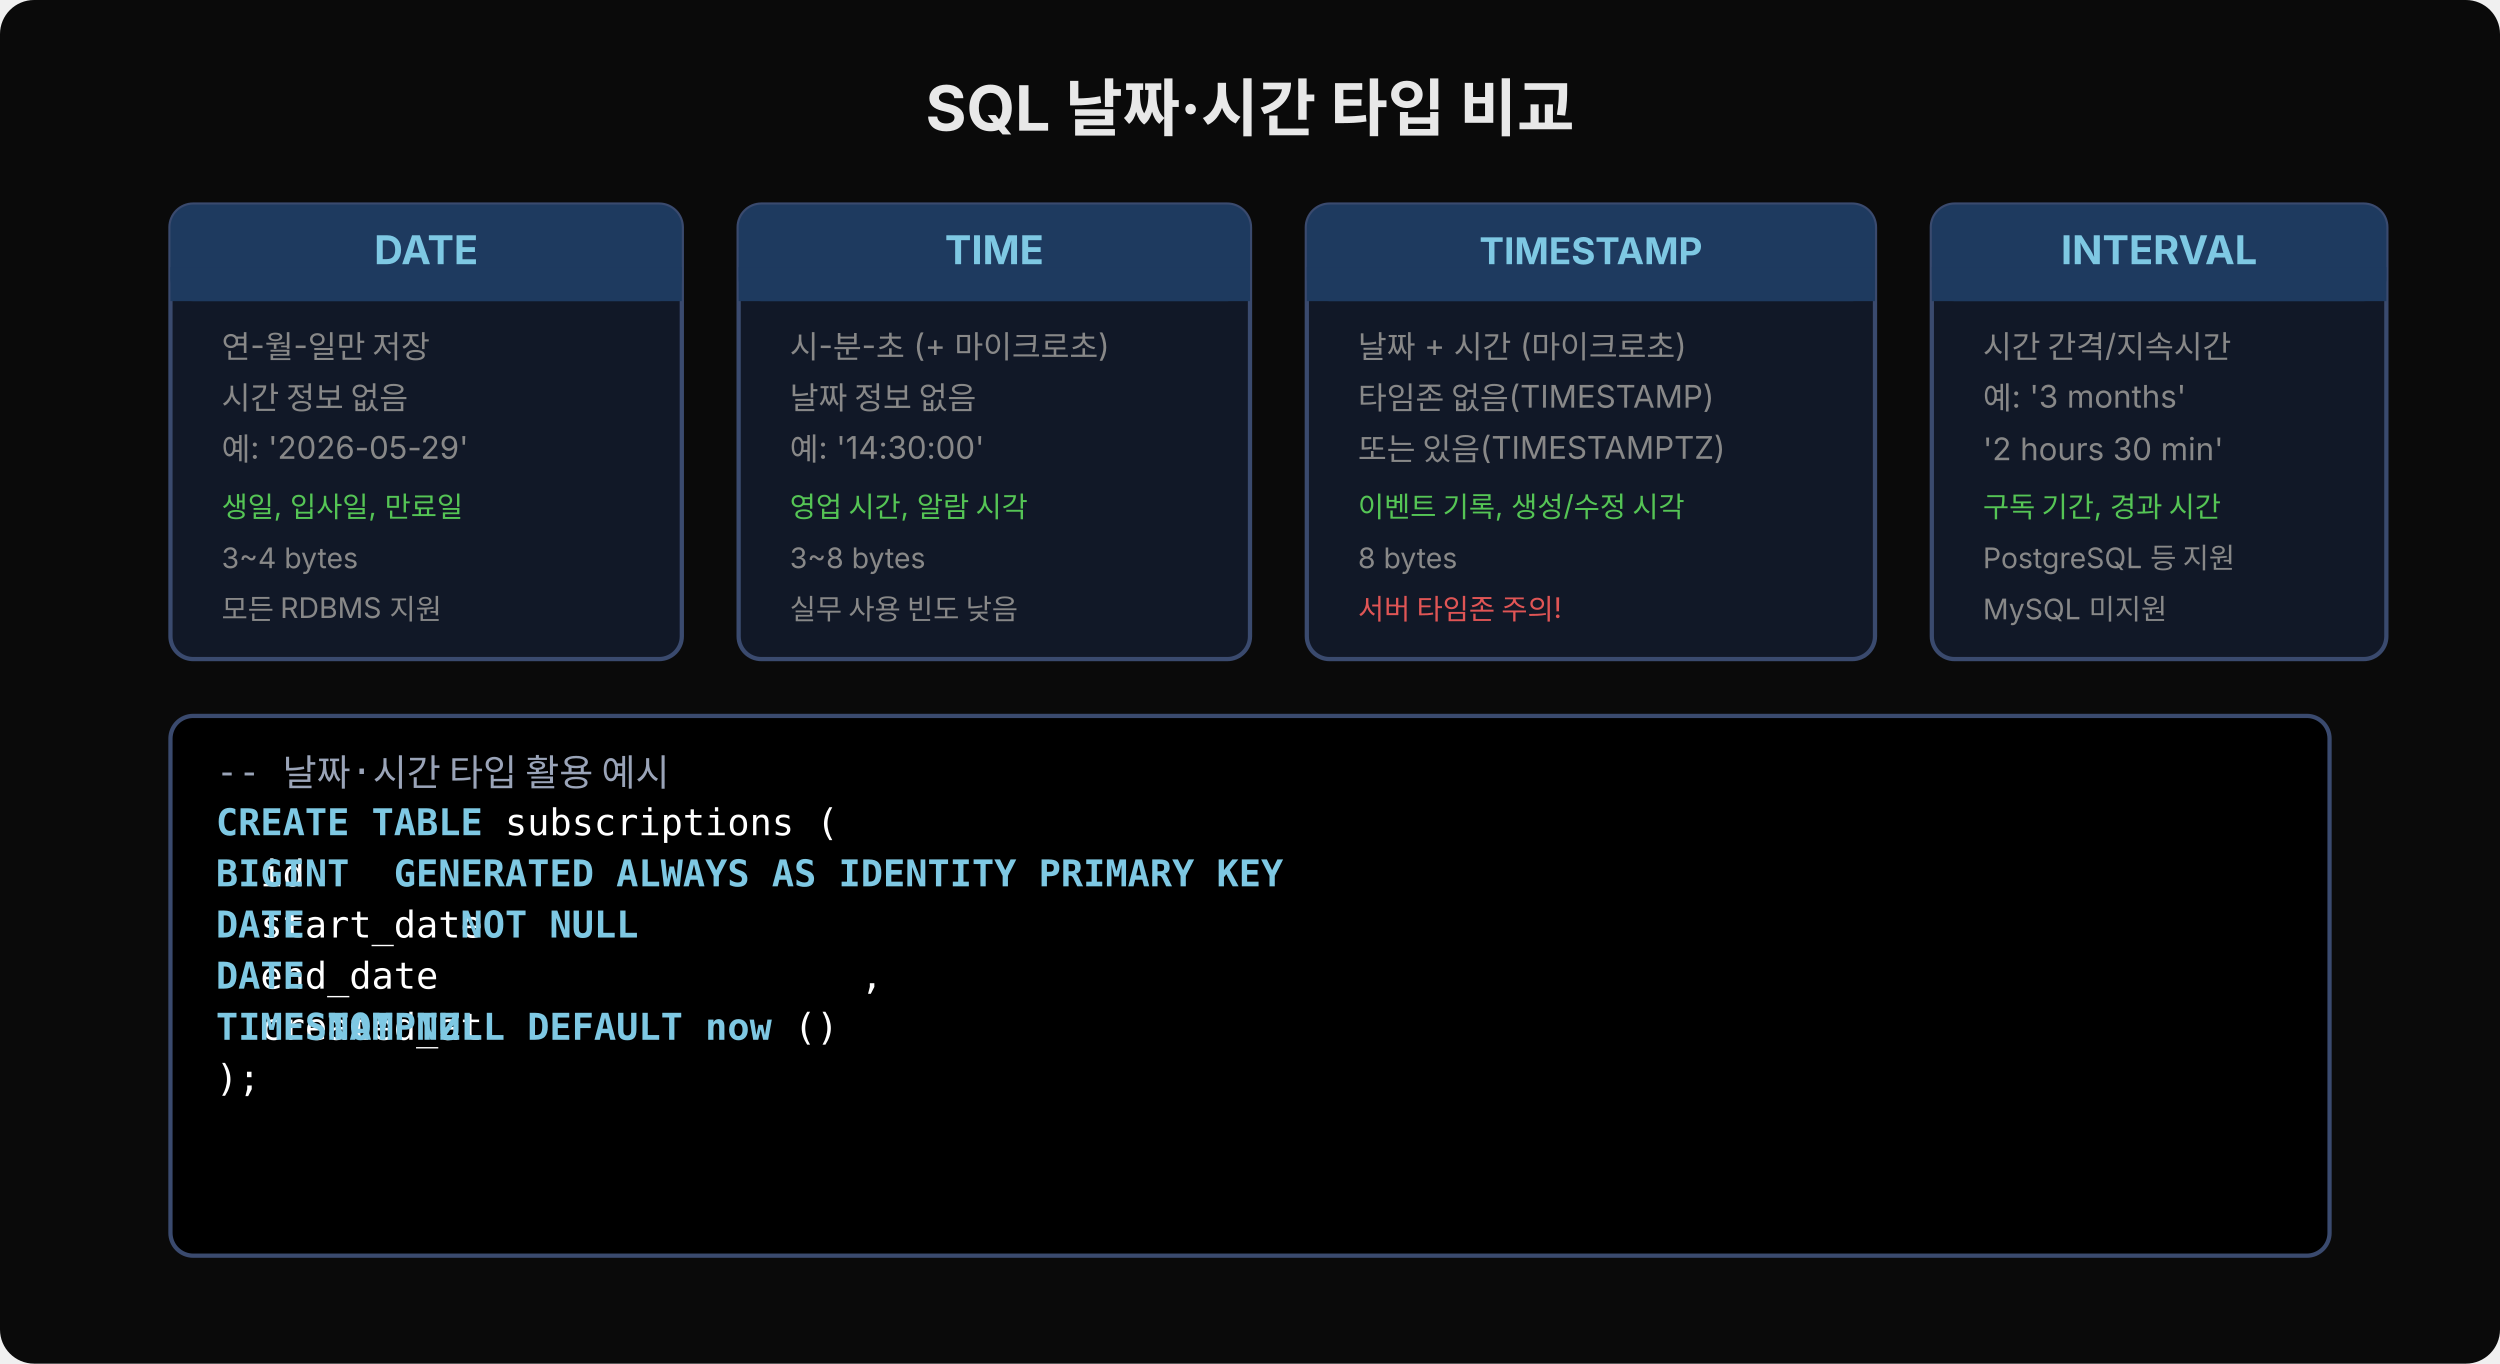
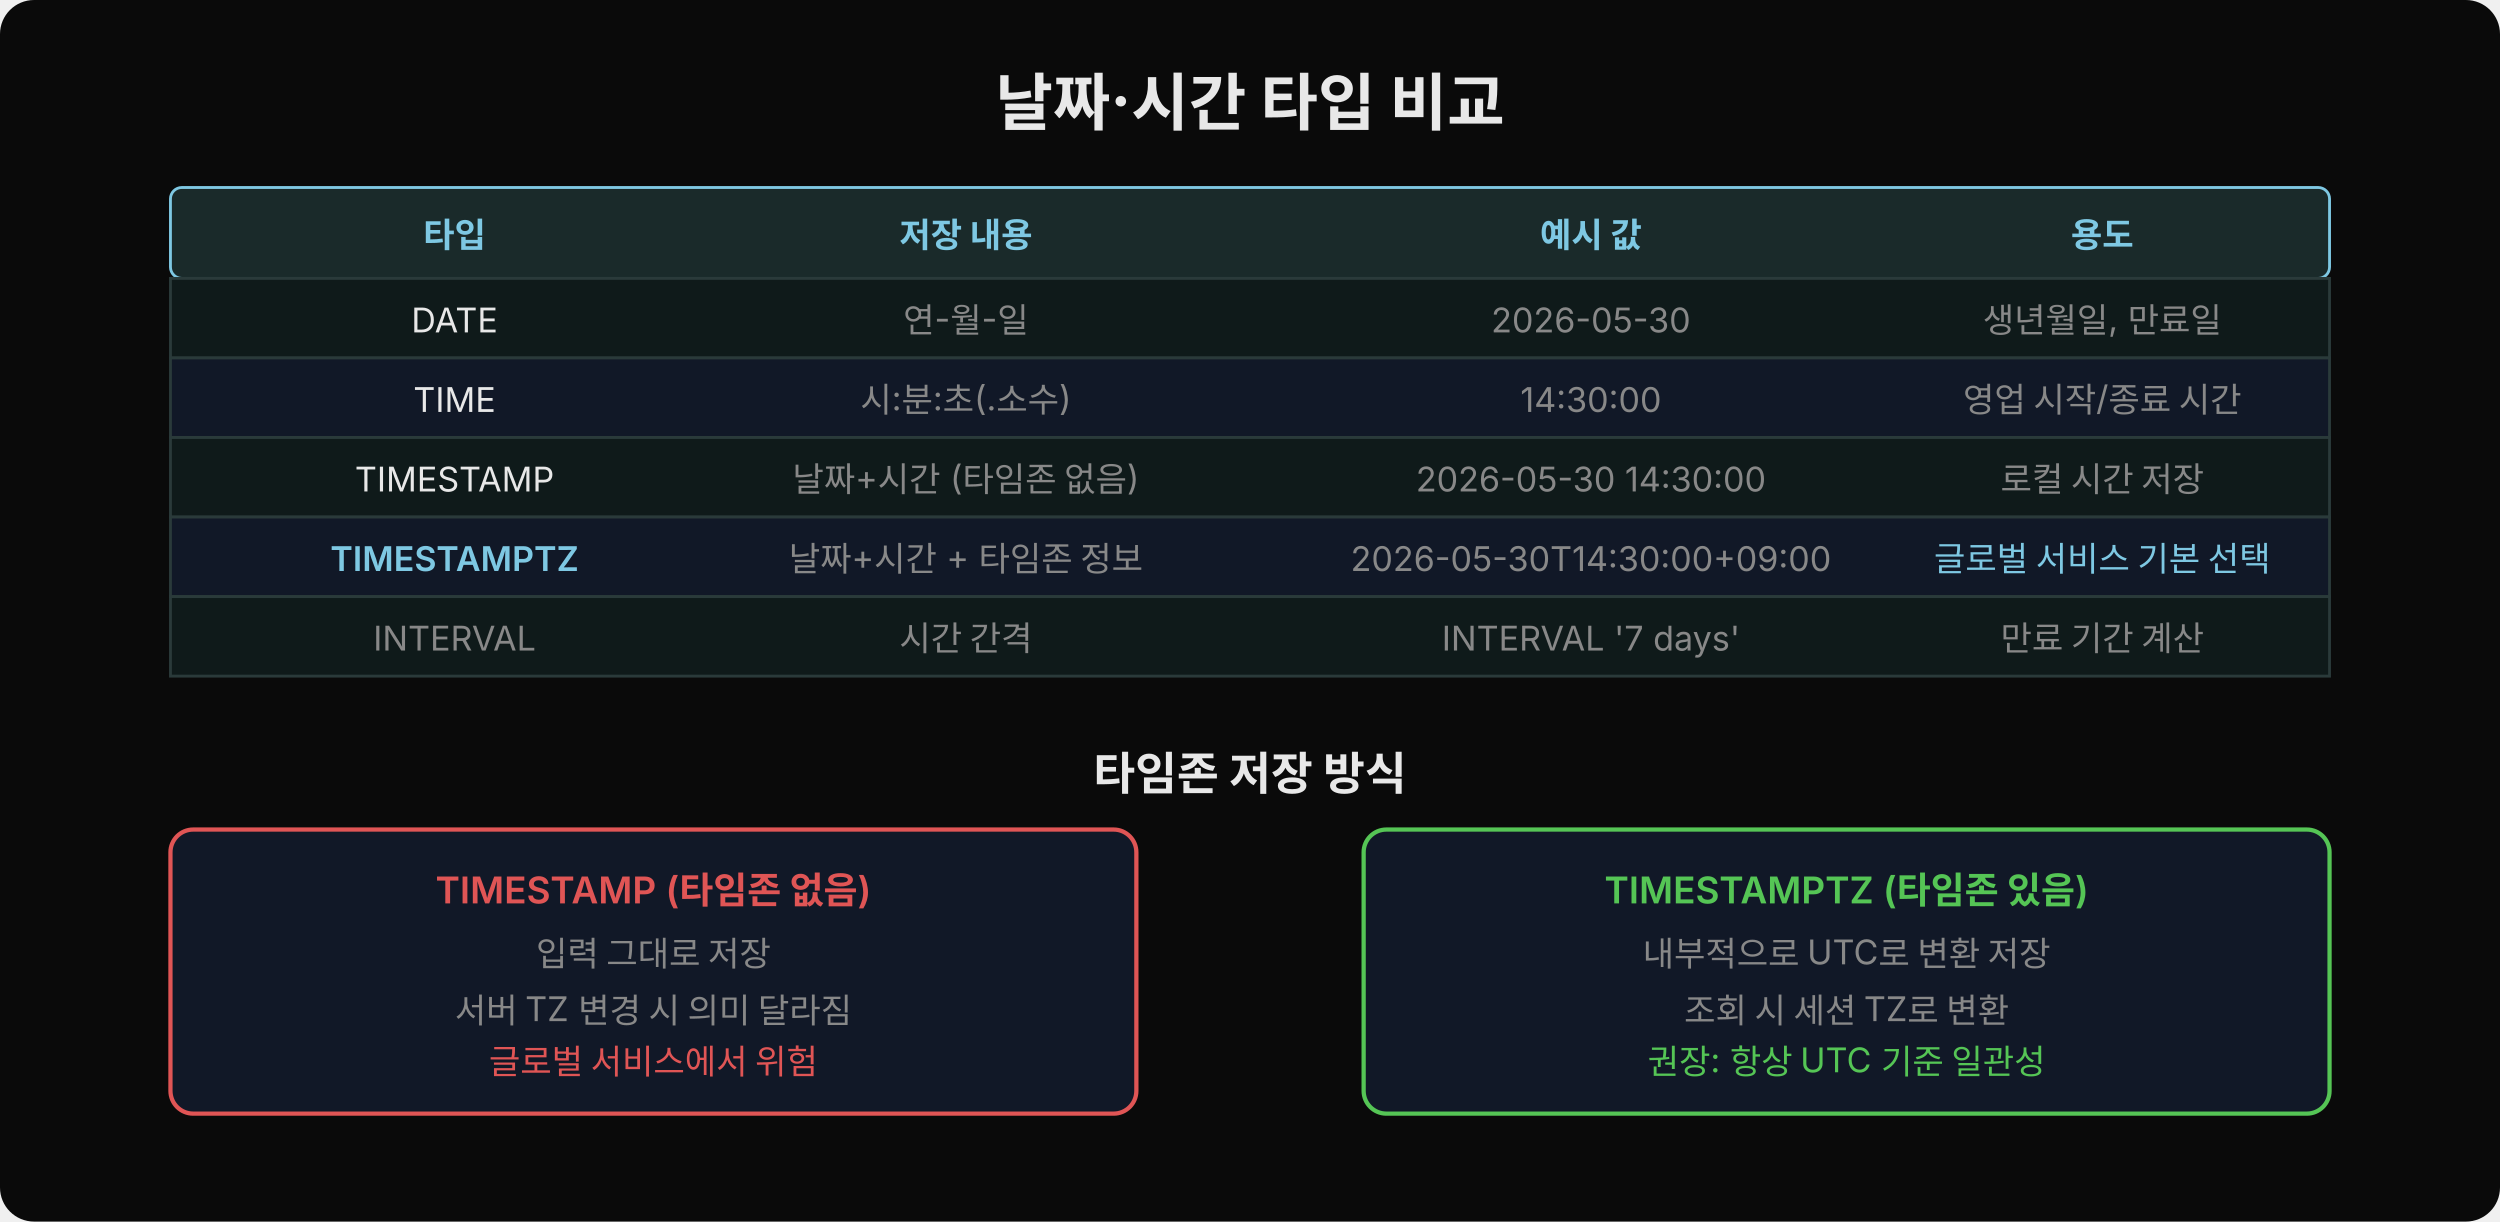
- <svg xmlns="http://www.w3.org/2000/svg" width="880" height="480" viewBox="0 0 880 480">
-   <rect width="880" height="480" fill="#0a0a0a" rx="12" />
-   <text x="440" y="46" font-family="'Wanted Sans Variable','Wanted Sans',-apple-system,sans-serif" font-size="22" font-weight="700" fill="#e8e8e8" text-anchor="middle">SQL 날짜·시간 타입 비교</text>
-   <rect x="60" y="72" width="180" height="160" fill="#111827" rx="8" stroke="#3a4a6e" stroke-width="1.5" />
-   <rect x="60" y="72" width="180" height="34" fill="#1e3a5f" rx="8" />
-   <rect x="60" y="94" width="180" height="12" fill="#1e3a5f" />
-   <text x="150" y="93" font-family="'Wanted Sans Variable','Wanted Sans',-apple-system,sans-serif" font-size="14" font-weight="700" fill="#7ec8e3" text-anchor="middle">DATE</text>
-   <text x="78" y="126" font-family="'Wanted Sans Variable','Wanted Sans',-apple-system,sans-serif" font-size="11" fill="#888">연-월-일만 저장</text>
-   <text x="78" y="144" font-family="'Wanted Sans Variable','Wanted Sans',-apple-system,sans-serif" font-size="11" fill="#888">시간 정보 없음</text>
-   <text x="78" y="162" font-family="'Wanted Sans Variable','Wanted Sans',-apple-system,sans-serif" font-size="11" fill="#888">예: '2026-05-29'</text>
-   <text x="78" y="182" font-family="'Wanted Sans Variable','Wanted Sans',-apple-system,sans-serif" font-size="10" fill="#55c555">생일, 입사일, 만료일</text>
-   <text x="78" y="200" font-family="'Wanted Sans Variable','Wanted Sans',-apple-system,sans-serif" font-size="10" fill="#888">3~4 bytes</text>
-   <text x="78" y="218" font-family="'Wanted Sans Variable','Wanted Sans',-apple-system,sans-serif" font-size="10" fill="#888">모든 RDBMS 지원</text>
-   <rect x="260" y="72" width="180" height="160" fill="#111827" rx="8" stroke="#3a4a6e" stroke-width="1.5" />
-   <rect x="260" y="72" width="180" height="34" fill="#1e3a5f" rx="8" />
-   <rect x="260" y="94" width="180" height="12" fill="#1e3a5f" />
-   <text x="350" y="93" font-family="'Wanted Sans Variable','Wanted Sans',-apple-system,sans-serif" font-size="14" font-weight="700" fill="#7ec8e3" text-anchor="middle">TIME</text>
-   <text x="278" y="126" font-family="'Wanted Sans Variable','Wanted Sans',-apple-system,sans-serif" font-size="11" fill="#888">시-분-초 (+ 마이크로초)</text>
-   <text x="278" y="144" font-family="'Wanted Sans Variable','Wanted Sans',-apple-system,sans-serif" font-size="11" fill="#888">날짜 정보 없음</text>
-   <text x="278" y="162" font-family="'Wanted Sans Variable','Wanted Sans',-apple-system,sans-serif" font-size="11" fill="#888">예: '14:30:00'</text>
-   <text x="278" y="182" font-family="'Wanted Sans Variable','Wanted Sans',-apple-system,sans-serif" font-size="10" fill="#55c555">영업 시간, 알람 시각</text>
-   <text x="278" y="200" font-family="'Wanted Sans Variable','Wanted Sans',-apple-system,sans-serif" font-size="10" fill="#888">3~8 bytes</text>
-   <text x="278" y="218" font-family="'Wanted Sans Variable','Wanted Sans',-apple-system,sans-serif" font-size="10" fill="#888">실무 사용 빈도 낮음</text>
-   <rect x="460" y="72" width="200" height="160" fill="#111827" rx="8" stroke="#3a4a6e" stroke-width="1.5" />
-   <rect x="460" y="72" width="200" height="34" fill="#1e3a5f" rx="8" />
-   <rect x="460" y="94" width="200" height="12" fill="#1e3a5f" />
-   <text x="560" y="93" font-family="'Wanted Sans Variable','Wanted Sans',-apple-system,sans-serif" font-size="13" font-weight="700" fill="#7ec8e3" text-anchor="middle">TIMESTAMP</text>
-   <text x="478" y="126" font-family="'Wanted Sans Variable','Wanted Sans',-apple-system,sans-serif" font-size="11" fill="#888">날짜 + 시간 (마이크로초)</text>
-   <text x="478" y="144" font-family="'Wanted Sans Variable','Wanted Sans',-apple-system,sans-serif" font-size="11" fill="#888">타임존 없음(TIMESTAMP)</text>
-   <text x="478" y="162" font-family="'Wanted Sans Variable','Wanted Sans',-apple-system,sans-serif" font-size="11" fill="#888">또는 있음(TIMESTAMPTZ)</text>
-   <text x="478" y="182" font-family="'Wanted Sans Variable','Wanted Sans',-apple-system,sans-serif" font-size="10" fill="#55c555">이벤트 기록, 생성/수정 시각</text>
-   <text x="478" y="200" font-family="'Wanted Sans Variable','Wanted Sans',-apple-system,sans-serif" font-size="10" fill="#888">8 bytes</text>
-   <text x="478" y="218" font-family="'Wanted Sans Variable','Wanted Sans',-apple-system,sans-serif" font-size="10" fill="#e05555">서버 타임존 주의!</text>
-   <rect x="680" y="72" width="160" height="160" fill="#111827" rx="8" stroke="#3a4a6e" stroke-width="1.5" />
-   <rect x="680" y="72" width="160" height="34" fill="#1e3a5f" rx="8" />
-   <rect x="680" y="94" width="160" height="12" fill="#1e3a5f" />
-   <text x="760" y="93" font-family="'Wanted Sans Variable','Wanted Sans',-apple-system,sans-serif" font-size="14" font-weight="700" fill="#7ec8e3" text-anchor="middle">INTERVAL</text>
-   <text x="698" y="126" font-family="'Wanted Sans Variable','Wanted Sans',-apple-system,sans-serif" font-size="11" fill="#888">시간 간격/지속시간</text>
-   <text x="698" y="144" font-family="'Wanted Sans Variable','Wanted Sans',-apple-system,sans-serif" font-size="11" fill="#888">예: '3 months'</text>
-   <text x="698" y="162" font-family="'Wanted Sans Variable','Wanted Sans',-apple-system,sans-serif" font-size="11" fill="#888">'2 hours 30 min'</text>
-   <text x="698" y="182" font-family="'Wanted Sans Variable','Wanted Sans',-apple-system,sans-serif" font-size="10" fill="#55c555">구독 기간, 경과 시간</text>
-   <text x="698" y="200" font-family="'Wanted Sans Variable','Wanted Sans',-apple-system,sans-serif" font-size="10" fill="#888">PostgreSQL 등 지원</text>
-   <text x="698" y="218" font-family="'Wanted Sans Variable','Wanted Sans',-apple-system,sans-serif" font-size="10" fill="#888">MySQL 미지원</text>
-   <rect x="60" y="252" width="760" height="190" fill="#000000" rx="8" stroke="#3a4a6e" stroke-width="1.5" />
-   <text x="76" y="276" xml:space="preserve" font-family="'JetBrains Mono','Menlo',monospace" font-size="13" fill="#9aa4b8">-- 날짜·시간 타입 활용 예시</text>
-   <text x="76" y="294" xml:space="preserve" font-family="'JetBrains Mono','Menlo',monospace" font-size="13" fill="#7ec8e3" font-weight="600">CREATE TABLE</text>
-   <text x="76" y="294" xml:space="preserve" font-family="'JetBrains Mono','Menlo',monospace" font-size="13" fill="#ffffff">             subscriptions (</text>
-   <text x="76" y="312" xml:space="preserve" font-family="'JetBrains Mono','Menlo',monospace" font-size="13" fill="#ffffff">  id          </text>
-   <text x="76" y="312" xml:space="preserve" font-family="'JetBrains Mono','Menlo',monospace" font-size="13" fill="#7ec8e3" font-weight="600">BIGINT</text>
-   <text x="76" y="312" xml:space="preserve" font-family="'JetBrains Mono','Menlo',monospace" font-size="13" fill="#7ec8e3" font-weight="600">        GENERATED ALWAYS AS IDENTITY PRIMARY KEY</text>
-   <text x="76" y="330" xml:space="preserve" font-family="'JetBrains Mono','Menlo',monospace" font-size="13" fill="#ffffff">  start_date  </text>
-   <text x="76" y="330" xml:space="preserve" font-family="'JetBrains Mono','Menlo',monospace" font-size="13" fill="#7ec8e3" font-weight="600">DATE</text>
-   <text x="76" y="330" xml:space="preserve" font-family="'JetBrains Mono','Menlo',monospace" font-size="13" fill="#7ec8e3" font-weight="600">           NOT NULL</text>
-   <text x="76" y="348" xml:space="preserve" font-family="'JetBrains Mono','Menlo',monospace" font-size="13" fill="#ffffff">  end_date    </text>
-   <text x="76" y="348" xml:space="preserve" font-family="'JetBrains Mono','Menlo',monospace" font-size="13" fill="#7ec8e3" font-weight="600">DATE</text>
-   <text x="76" y="348" xml:space="preserve" font-family="'JetBrains Mono','Menlo',monospace" font-size="13" fill="#ffffff">                             ,</text>
-   <text x="76" y="366" xml:space="preserve" font-family="'JetBrains Mono','Menlo',monospace" font-size="13" fill="#ffffff">  created_at  </text>
-   <text x="76" y="366" xml:space="preserve" font-family="'JetBrains Mono','Menlo',monospace" font-size="13" fill="#7ec8e3" font-weight="600">TIMESTAMPTZ</text>
-   <text x="76" y="366" xml:space="preserve" font-family="'JetBrains Mono','Menlo',monospace" font-size="13" fill="#7ec8e3" font-weight="600">     NOT NULL DEFAULT</text>
-   <text x="76" y="366" xml:space="preserve" font-family="'JetBrains Mono','Menlo',monospace" font-size="13" fill="#7ec8e3" font-weight="600">                      now</text>
-   <text x="76" y="366" xml:space="preserve" font-family="'JetBrains Mono','Menlo',monospace" font-size="13" fill="#ffffff">                          ()</text>
-   <text x="76" y="384" xml:space="preserve" font-family="'JetBrains Mono','Menlo',monospace" font-size="13" fill="#ffffff">);</text>
-   <text x="76" y="402" xml:space="preserve" font-family="'JetBrains Mono','Menlo',monospace" font-size="13" fill="#ffffff"> </text>
-   <text x="76" y="420" xml:space="preserve" font-family="'JetBrains Mono','Menlo',monospace" font-size="13" fill="#ffffff"> </text>
+ <svg xmlns="http://www.w3.org/2000/svg" width="880" height="430" viewBox="0 0 880 430">
+   <rect width="880" height="430" fill="#0a0a0a" rx="12" />
+   <text x="440" y="44" font-family="'Wanted Sans Variable','Wanted Sans',-apple-system,sans-serif" font-size="22" font-weight="700" fill="#e8e8e8" text-anchor="middle">날짜·시간 타입 비교</text>
+   <rect x="60" y="66" width="760" height="32" rx="4" fill="#1a2a2a" stroke="#7ec8e3" stroke-width="1" />
+   <text x="160" y="87" font-family="'Wanted Sans Variable','Wanted Sans',-apple-system,sans-serif" font-size="12" fill="#7ec8e3" font-weight="600" text-anchor="middle">타입</text>
+   <text x="340" y="87" font-family="'Wanted Sans Variable','Wanted Sans',-apple-system,sans-serif" font-size="12" fill="#7ec8e3" font-weight="600" text-anchor="middle">저장 내용</text>
+   <text x="560" y="87" font-family="'Wanted Sans Variable','Wanted Sans',-apple-system,sans-serif" font-size="12" fill="#7ec8e3" font-weight="600" text-anchor="middle">예시 값</text>
+   <text x="740" y="87" font-family="'Wanted Sans Variable','Wanted Sans',-apple-system,sans-serif" font-size="12" fill="#7ec8e3" font-weight="600" text-anchor="middle">용도</text>
+   <rect x="60" y="98" width="760" height="28" fill="#0f1a1a" stroke="#2a3a3a" stroke-width="1" />
+   <text x="160" y="117" font-family="'Wanted Sans Variable','Wanted Sans',-apple-system,sans-serif" font-size="12" fill="#e8e8e8" text-anchor="middle">DATE</text>
+   <text x="340" y="117" font-family="'Wanted Sans Variable','Wanted Sans',-apple-system,sans-serif" font-size="12" fill="#888" text-anchor="middle">연-월-일</text>
+   <text x="560" y="117" font-family="'Wanted Sans Variable','Wanted Sans',-apple-system,sans-serif" font-size="12" fill="#888" text-anchor="middle">2026-05-30</text>
+   <text x="740" y="117" font-family="'Wanted Sans Variable','Wanted Sans',-apple-system,sans-serif" font-size="12" fill="#888" text-anchor="middle">생년월일, 만료일</text>
+   <rect x="60" y="126" width="760" height="28" fill="#111827" stroke="#2a3a3a" stroke-width="1" />
+   <text x="160" y="145" font-family="'Wanted Sans Variable','Wanted Sans',-apple-system,sans-serif" font-size="12" fill="#e8e8e8" text-anchor="middle">TIME</text>
+   <text x="340" y="145" font-family="'Wanted Sans Variable','Wanted Sans',-apple-system,sans-serif" font-size="12" fill="#888" text-anchor="middle">시:분:초(.소수)</text>
+   <text x="560" y="145" font-family="'Wanted Sans Variable','Wanted Sans',-apple-system,sans-serif" font-size="12" fill="#888" text-anchor="middle">14:30:00</text>
+   <text x="740" y="145" font-family="'Wanted Sans Variable','Wanted Sans',-apple-system,sans-serif" font-size="12" fill="#888" text-anchor="middle">영업 시작/종료 시간</text>
+   <rect x="60" y="154" width="760" height="28" fill="#0f1a1a" stroke="#2a3a3a" stroke-width="1" />
+   <text x="160" y="173" font-family="'Wanted Sans Variable','Wanted Sans',-apple-system,sans-serif" font-size="12" fill="#e8e8e8" text-anchor="middle">TIMESTAMP</text>
+   <text x="340" y="173" font-family="'Wanted Sans Variable','Wanted Sans',-apple-system,sans-serif" font-size="12" fill="#888" text-anchor="middle">날짜+시간 (타임존 없음)</text>
+   <text x="560" y="173" font-family="'Wanted Sans Variable','Wanted Sans',-apple-system,sans-serif" font-size="12" fill="#888" text-anchor="middle">2026-05-30 14:30:00</text>
+   <text x="740" y="173" font-family="'Wanted Sans Variable','Wanted Sans',-apple-system,sans-serif" font-size="12" fill="#888" text-anchor="middle">로컬 시간 저장</text>
+   <rect x="60" y="182" width="760" height="28" fill="#111827" stroke="#2a3a3a" stroke-width="1" />
+   <text x="160" y="201" font-family="'Wanted Sans Variable','Wanted Sans',-apple-system,sans-serif" font-size="12" fill="#7ec8e3" font-weight="600" text-anchor="middle">TIMESTAMPTZ</text>
+   <text x="340" y="201" font-family="'Wanted Sans Variable','Wanted Sans',-apple-system,sans-serif" font-size="12" fill="#888" text-anchor="middle">날짜+시간 + 타임존 정보</text>
+   <text x="560" y="201" font-family="'Wanted Sans Variable','Wanted Sans',-apple-system,sans-serif" font-size="12" fill="#888" text-anchor="middle">2026-05-30T14:30:00+09:00</text>
+   <text x="740" y="201" font-family="'Wanted Sans Variable','Wanted Sans',-apple-system,sans-serif" font-size="12" fill="#7ec8e3" text-anchor="middle">글로벌 서비스 기본 선택</text>
+   <rect x="60" y="210" width="760" height="28" fill="#0f1a1a" stroke="#2a3a3a" stroke-width="1" />
+   <text x="160" y="229" font-family="'Wanted Sans Variable','Wanted Sans',-apple-system,sans-serif" font-size="12" fill="#888" text-anchor="middle">INTERVAL</text>
+   <text x="340" y="229" font-family="'Wanted Sans Variable','Wanted Sans',-apple-system,sans-serif" font-size="12" fill="#888" text-anchor="middle">시간 간격</text>
+   <text x="560" y="229" font-family="'Wanted Sans Variable','Wanted Sans',-apple-system,sans-serif" font-size="12" fill="#888" text-anchor="middle">INTERVAL '7 days'</text>
+   <text x="740" y="229" font-family="'Wanted Sans Variable','Wanted Sans',-apple-system,sans-serif" font-size="12" fill="#888" text-anchor="middle">만료 기간 계산</text>
+   <text x="440" y="278" font-family="'Wanted Sans Variable','Wanted Sans',-apple-system,sans-serif" font-size="16" font-weight="600" fill="#e8e8e8" text-anchor="middle">타임존 저장 방식</text>
+   <rect x="60" y="292" width="340" height="100" rx="8" fill="#111827" stroke="#e05555" stroke-width="1.5" />
+   <text x="230" y="318" font-family="'Wanted Sans Variable','Wanted Sans',-apple-system,sans-serif" font-size="13" font-weight="600" fill="#e05555" text-anchor="middle">TIMESTAMP (타임존 없음)</text>
+   <text x="230" y="340" font-family="'Wanted Sans Variable','Wanted Sans',-apple-system,sans-serif" font-size="12" fill="#888" text-anchor="middle">입력 그대로 저장</text>
+   <text x="230" y="360" font-family="'Wanted Sans Variable','Wanted Sans',-apple-system,sans-serif" font-size="12" fill="#888" text-anchor="middle">서버 TZ 변경 시 의미 달라짐</text>
+   <text x="230" y="378" font-family="'Wanted Sans Variable','Wanted Sans',-apple-system,sans-serif" font-size="12" fill="#e05555" text-anchor="middle">글로벌 서비스에서 위험</text>
+   <rect x="480" y="292" width="340" height="100" rx="8" fill="#111827" stroke="#55c555" stroke-width="1.5" />
+   <text x="650" y="318" font-family="'Wanted Sans Variable','Wanted Sans',-apple-system,sans-serif" font-size="13" font-weight="600" fill="#55c555" text-anchor="middle">TIMESTAMPTZ (타임존 있음)</text>
+   <text x="650" y="340" font-family="'Wanted Sans Variable','Wanted Sans',-apple-system,sans-serif" font-size="12" fill="#888" text-anchor="middle">내부적으로 UTC로 변환 저장</text>
+   <text x="650" y="360" font-family="'Wanted Sans Variable','Wanted Sans',-apple-system,sans-serif" font-size="12" fill="#888" text-anchor="middle">조회 시 세션 TZ로 변환</text>
+   <text x="650" y="378" font-family="'Wanted Sans Variable','Wanted Sans',-apple-system,sans-serif" font-size="12" fill="#55c555" text-anchor="middle">권장: 항상 UTC 기준 일관성</text>
</svg>
